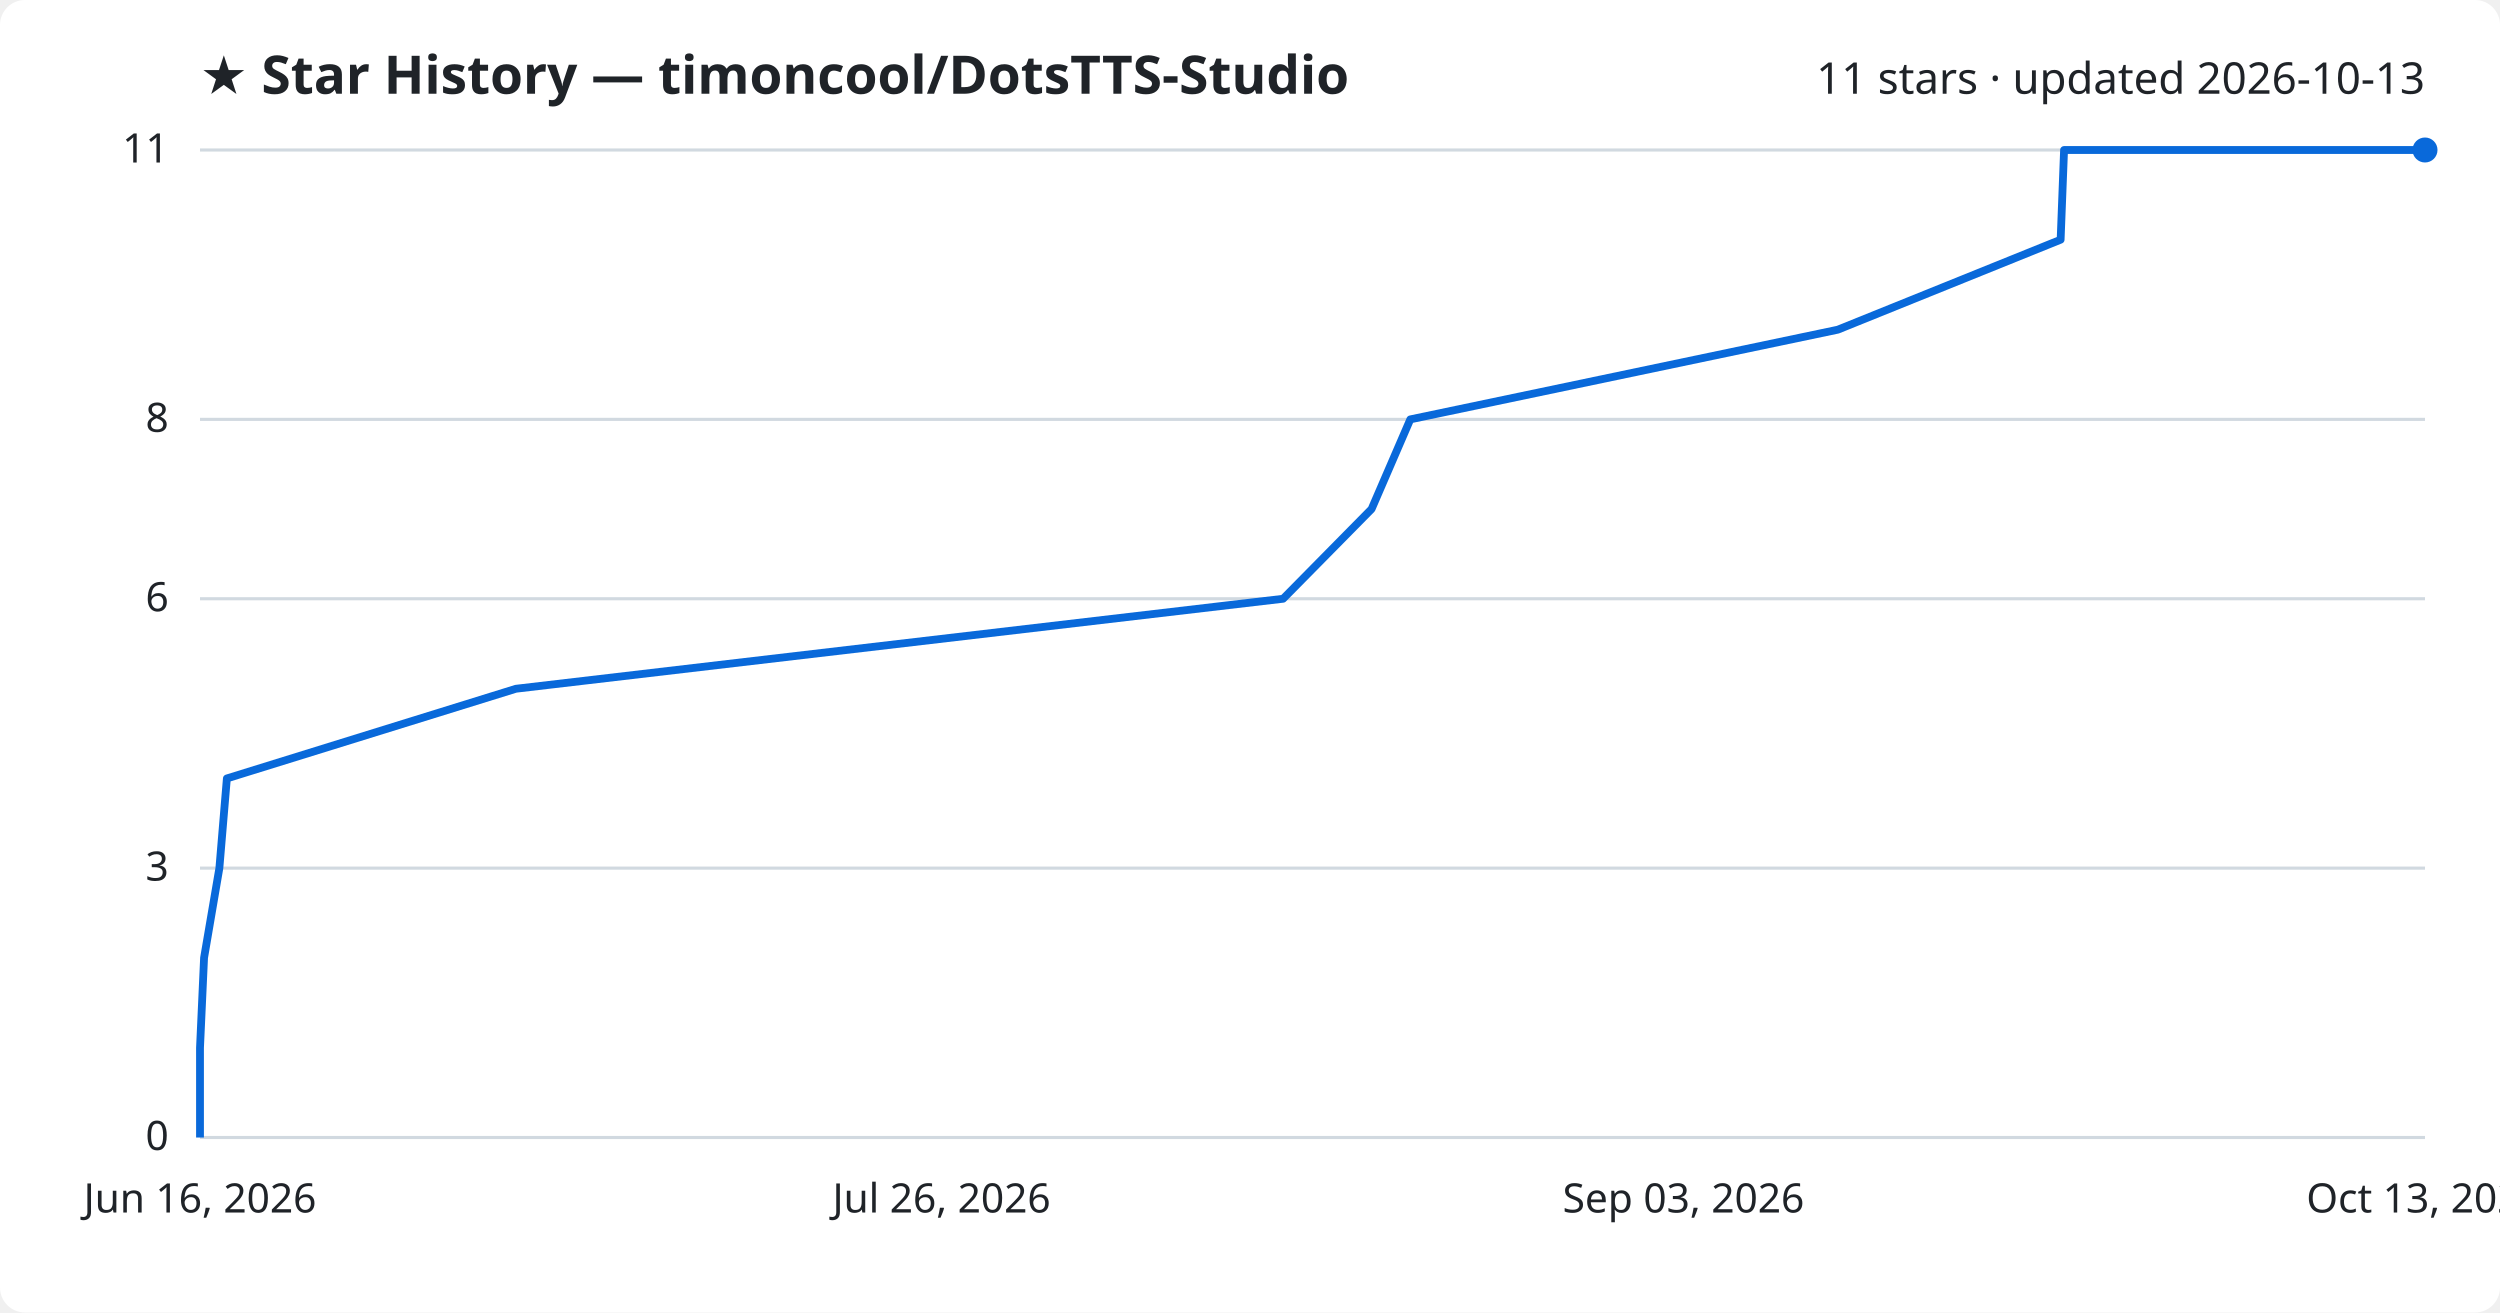
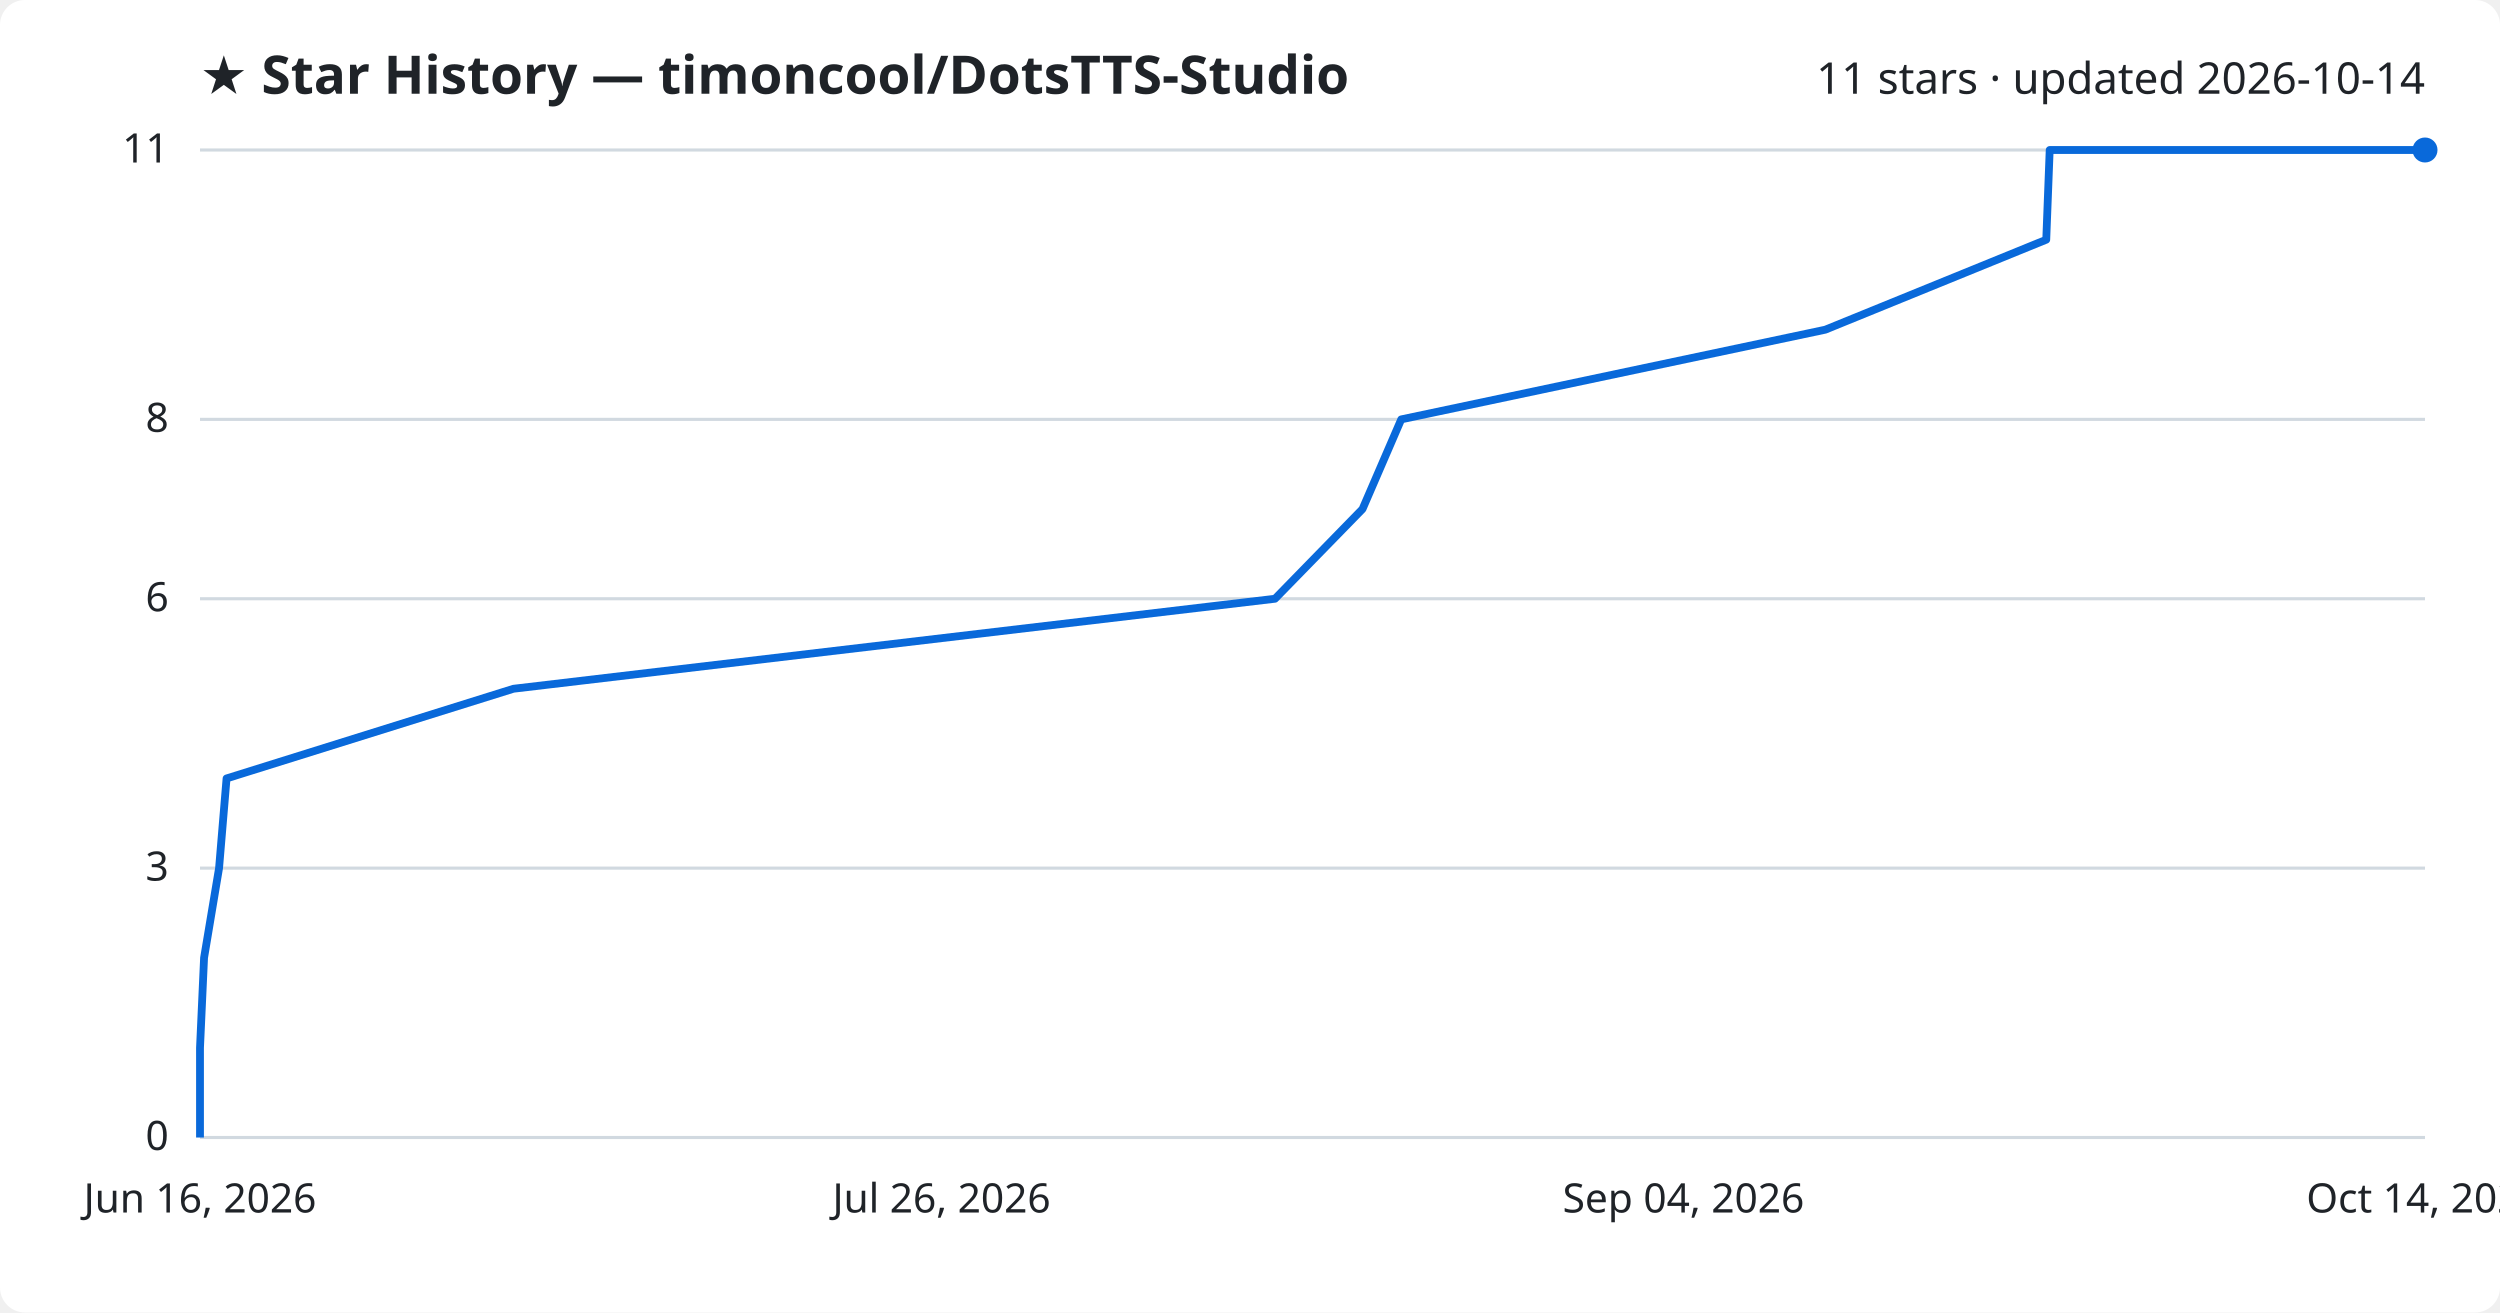
<svg xmlns="http://www.w3.org/2000/svg" viewBox="0 0 800 420" font-family="Segoe UI, sans-serif">
  <rect width="800" height="420" fill="#ffffff" rx="8" />
  <text x="64" y="30" fill="#1f2328" font-size="17" font-weight="700">★ Star History — timoncool/DotsTTS-Studio</text>
-   <text x="776" y="30" fill="#1f2328" font-size="14" text-anchor="end">11 stars · updated 2026-10-13</text>
+   <text x="776" y="30" fill="#1f2328" font-size="14" text-anchor="end">11 stars · updated 2026-10-14</text>
  <line x1="64" y1="364.0" x2="776" y2="364.0" stroke="#d1d9e0" stroke-width="1" />
  <text x="54" y="368.0" fill="#1f2328" font-size="13" text-anchor="end">0</text>
  <line x1="64" y1="277.8" x2="776" y2="277.8" stroke="#d1d9e0" stroke-width="1" />
  <text x="54" y="281.8" fill="#1f2328" font-size="13" text-anchor="end">3</text>
  <line x1="64" y1="191.6" x2="776" y2="191.6" stroke="#d1d9e0" stroke-width="1" />
  <text x="54" y="195.6" fill="#1f2328" font-size="13" text-anchor="end">6</text>
  <line x1="64" y1="134.2" x2="776" y2="134.2" stroke="#d1d9e0" stroke-width="1" />
  <text x="54" y="138.2" fill="#1f2328" font-size="13" text-anchor="end">8</text>
  <line x1="64" y1="48.0" x2="776" y2="48.0" stroke="#d1d9e0" stroke-width="1" />
  <text x="54" y="52.0" fill="#1f2328" font-size="13" text-anchor="end">11</text>
-   <path d="M64.0,364.0 L64.0,335.3 L65.3,306.5 L70.2,277.8 L72.6,249.1 L165.1,220.4 L410.6,191.6 L438.9,162.9 L451.3,134.2 L588.1,105.5 L659.4,76.7 L660.5,48.0 L776.0,48.0" fill="none" stroke="#0969da" stroke-width="2.5" stroke-linejoin="round" />
+   <path d="M64.0,364.0 L64.0,335.3 L65.3,306.5 L70.1,277.8 L72.5,249.1 L164.3,220.4 L408.0,191.6 L436.0,162.9 L448.4,134.2 L584.1,105.5 L654.8,76.7 L655.9,48.0 L776.0,48.0" fill="none" stroke="#0969da" stroke-width="2.5" stroke-linejoin="round" />
  <circle cx="776.0" cy="48.0" r="4" fill="#0969da" />
  <text x="64.0" y="388" fill="#1f2328" font-size="13" text-anchor="middle">Jun 16, 2026</text>
  <text x="301.3" y="388" fill="#1f2328" font-size="13" text-anchor="middle">Jul 26, 2026</text>
-   <text x="538.7" y="388" fill="#1f2328" font-size="13" text-anchor="middle">Sep 03, 2026</text>
-   <text x="776.0" y="388" fill="#1f2328" font-size="13" text-anchor="middle">Oct 13, 2026</text>
+   <text x="538.7" y="388" fill="#1f2328" font-size="13" text-anchor="middle">Sep 04, 2026</text>
+   <text x="776.0" y="388" fill="#1f2328" font-size="13" text-anchor="middle">Oct 14, 2026</text>
</svg>
